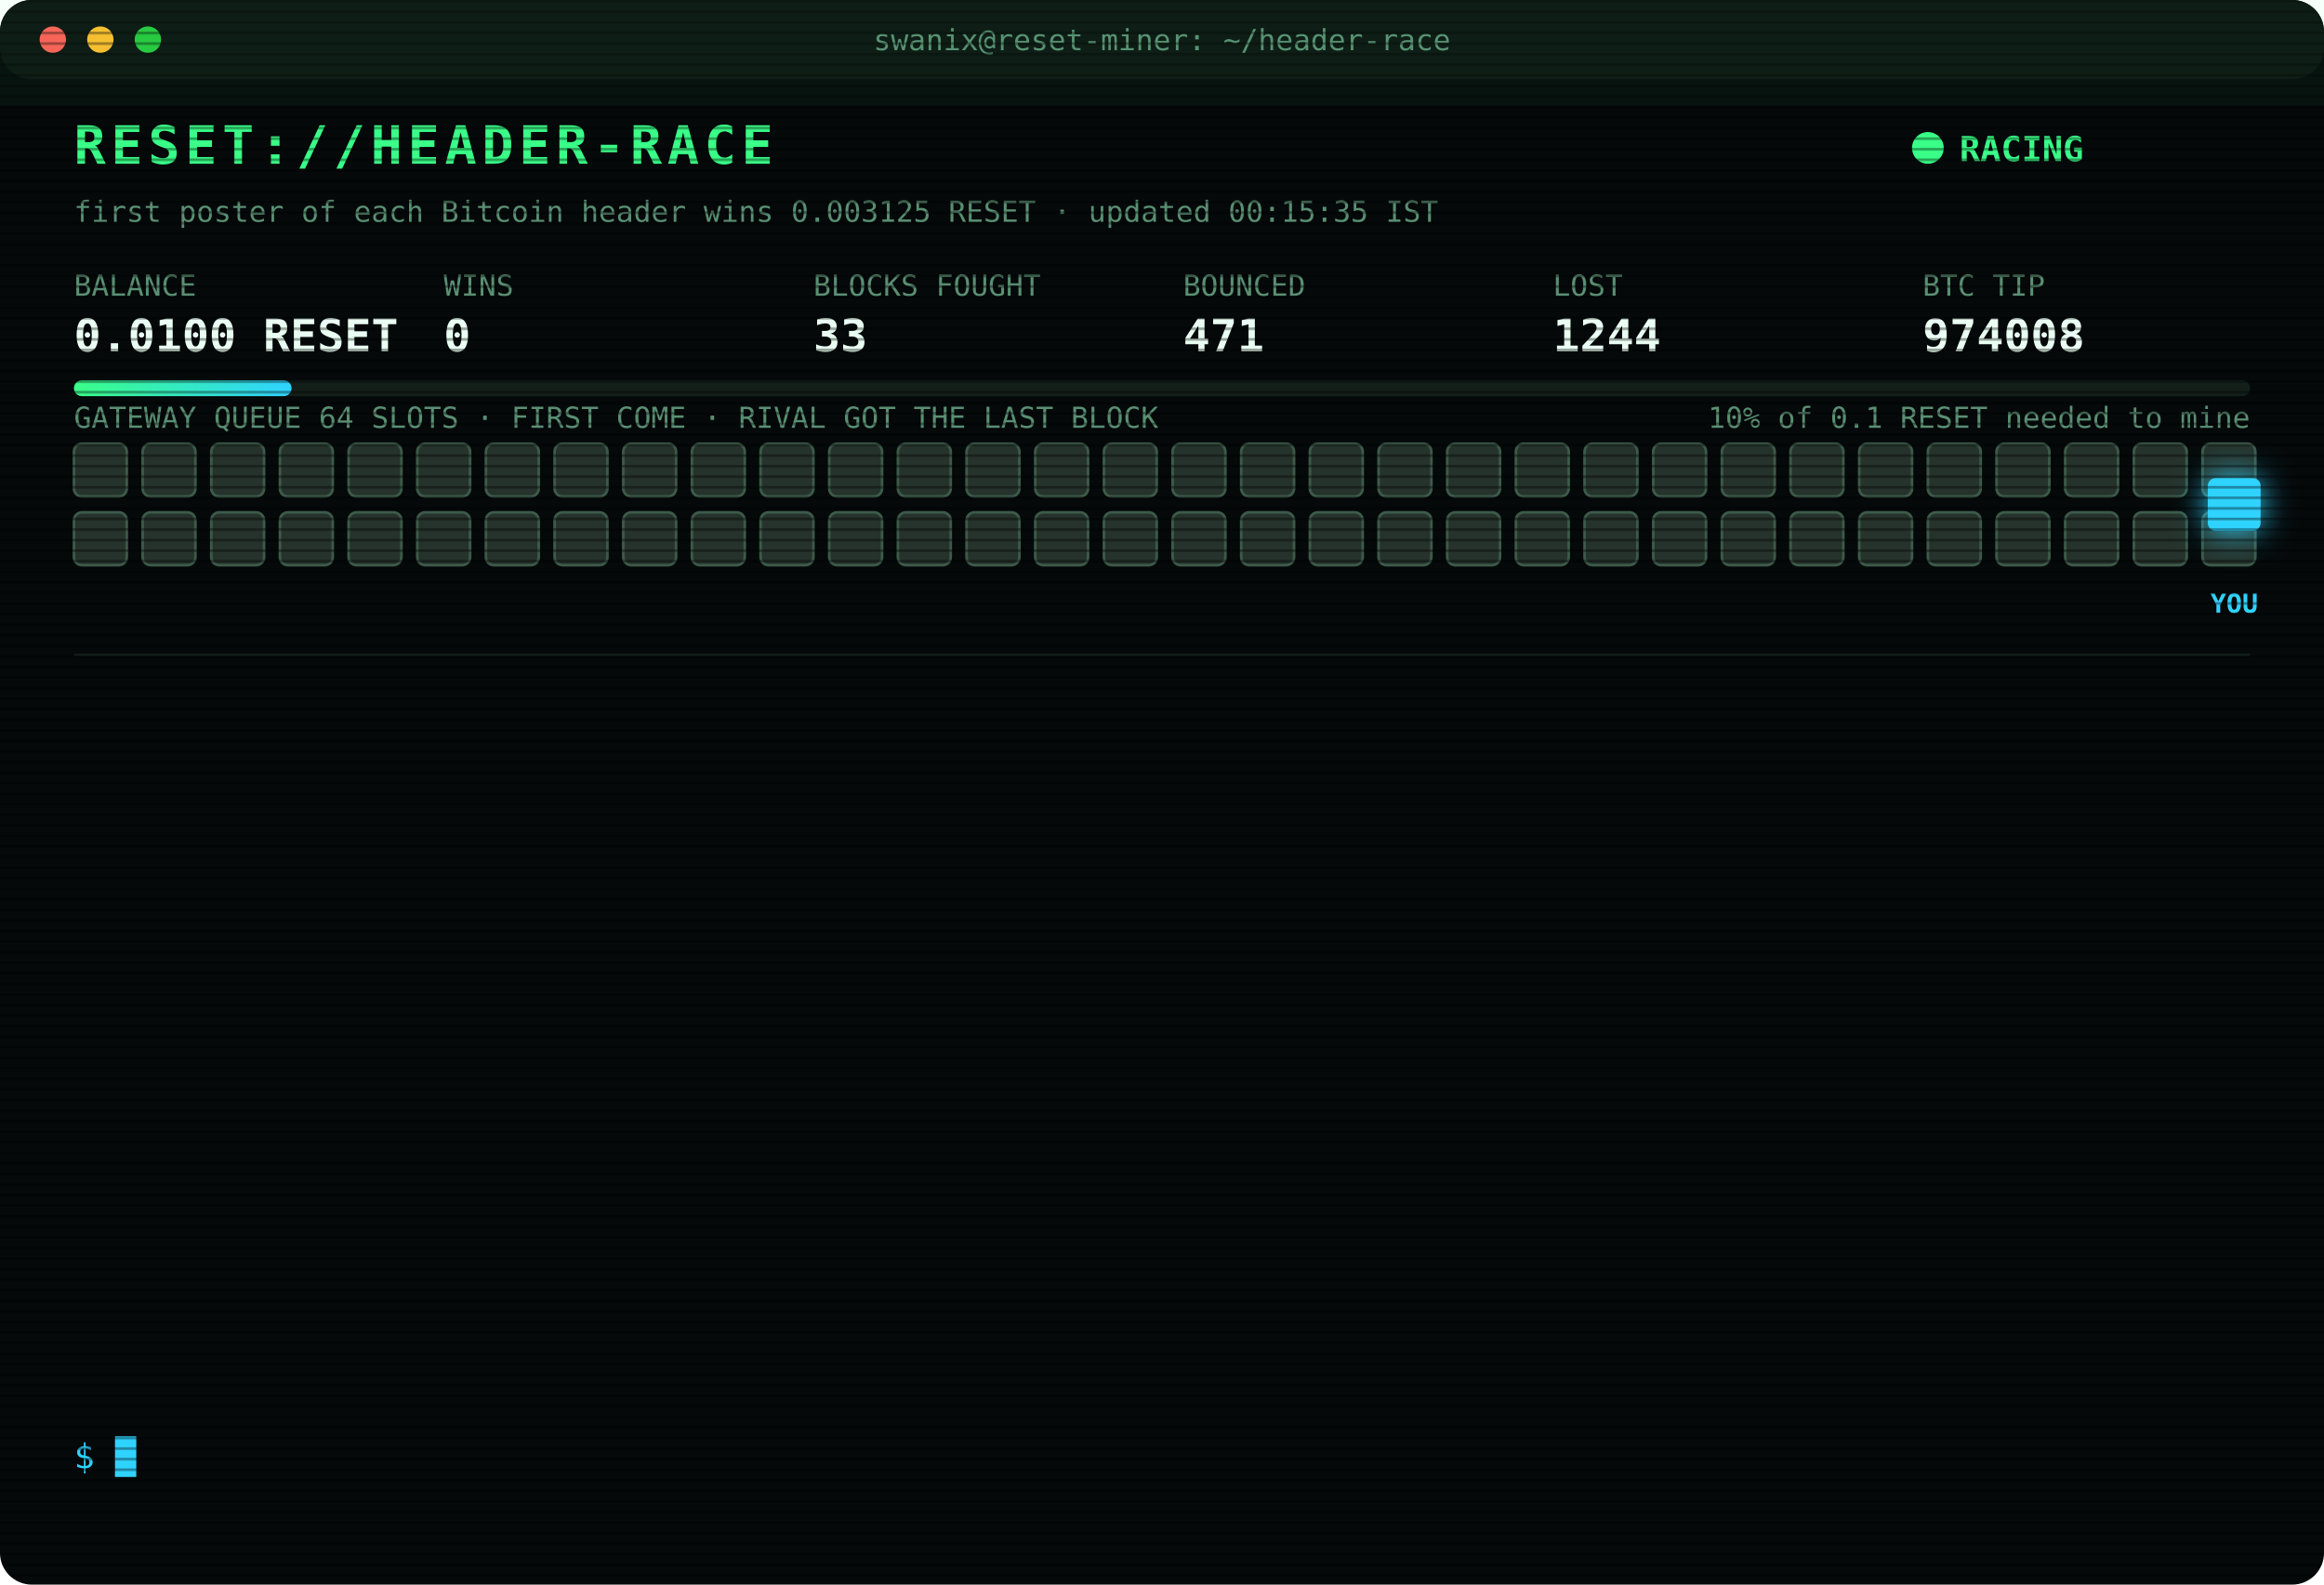
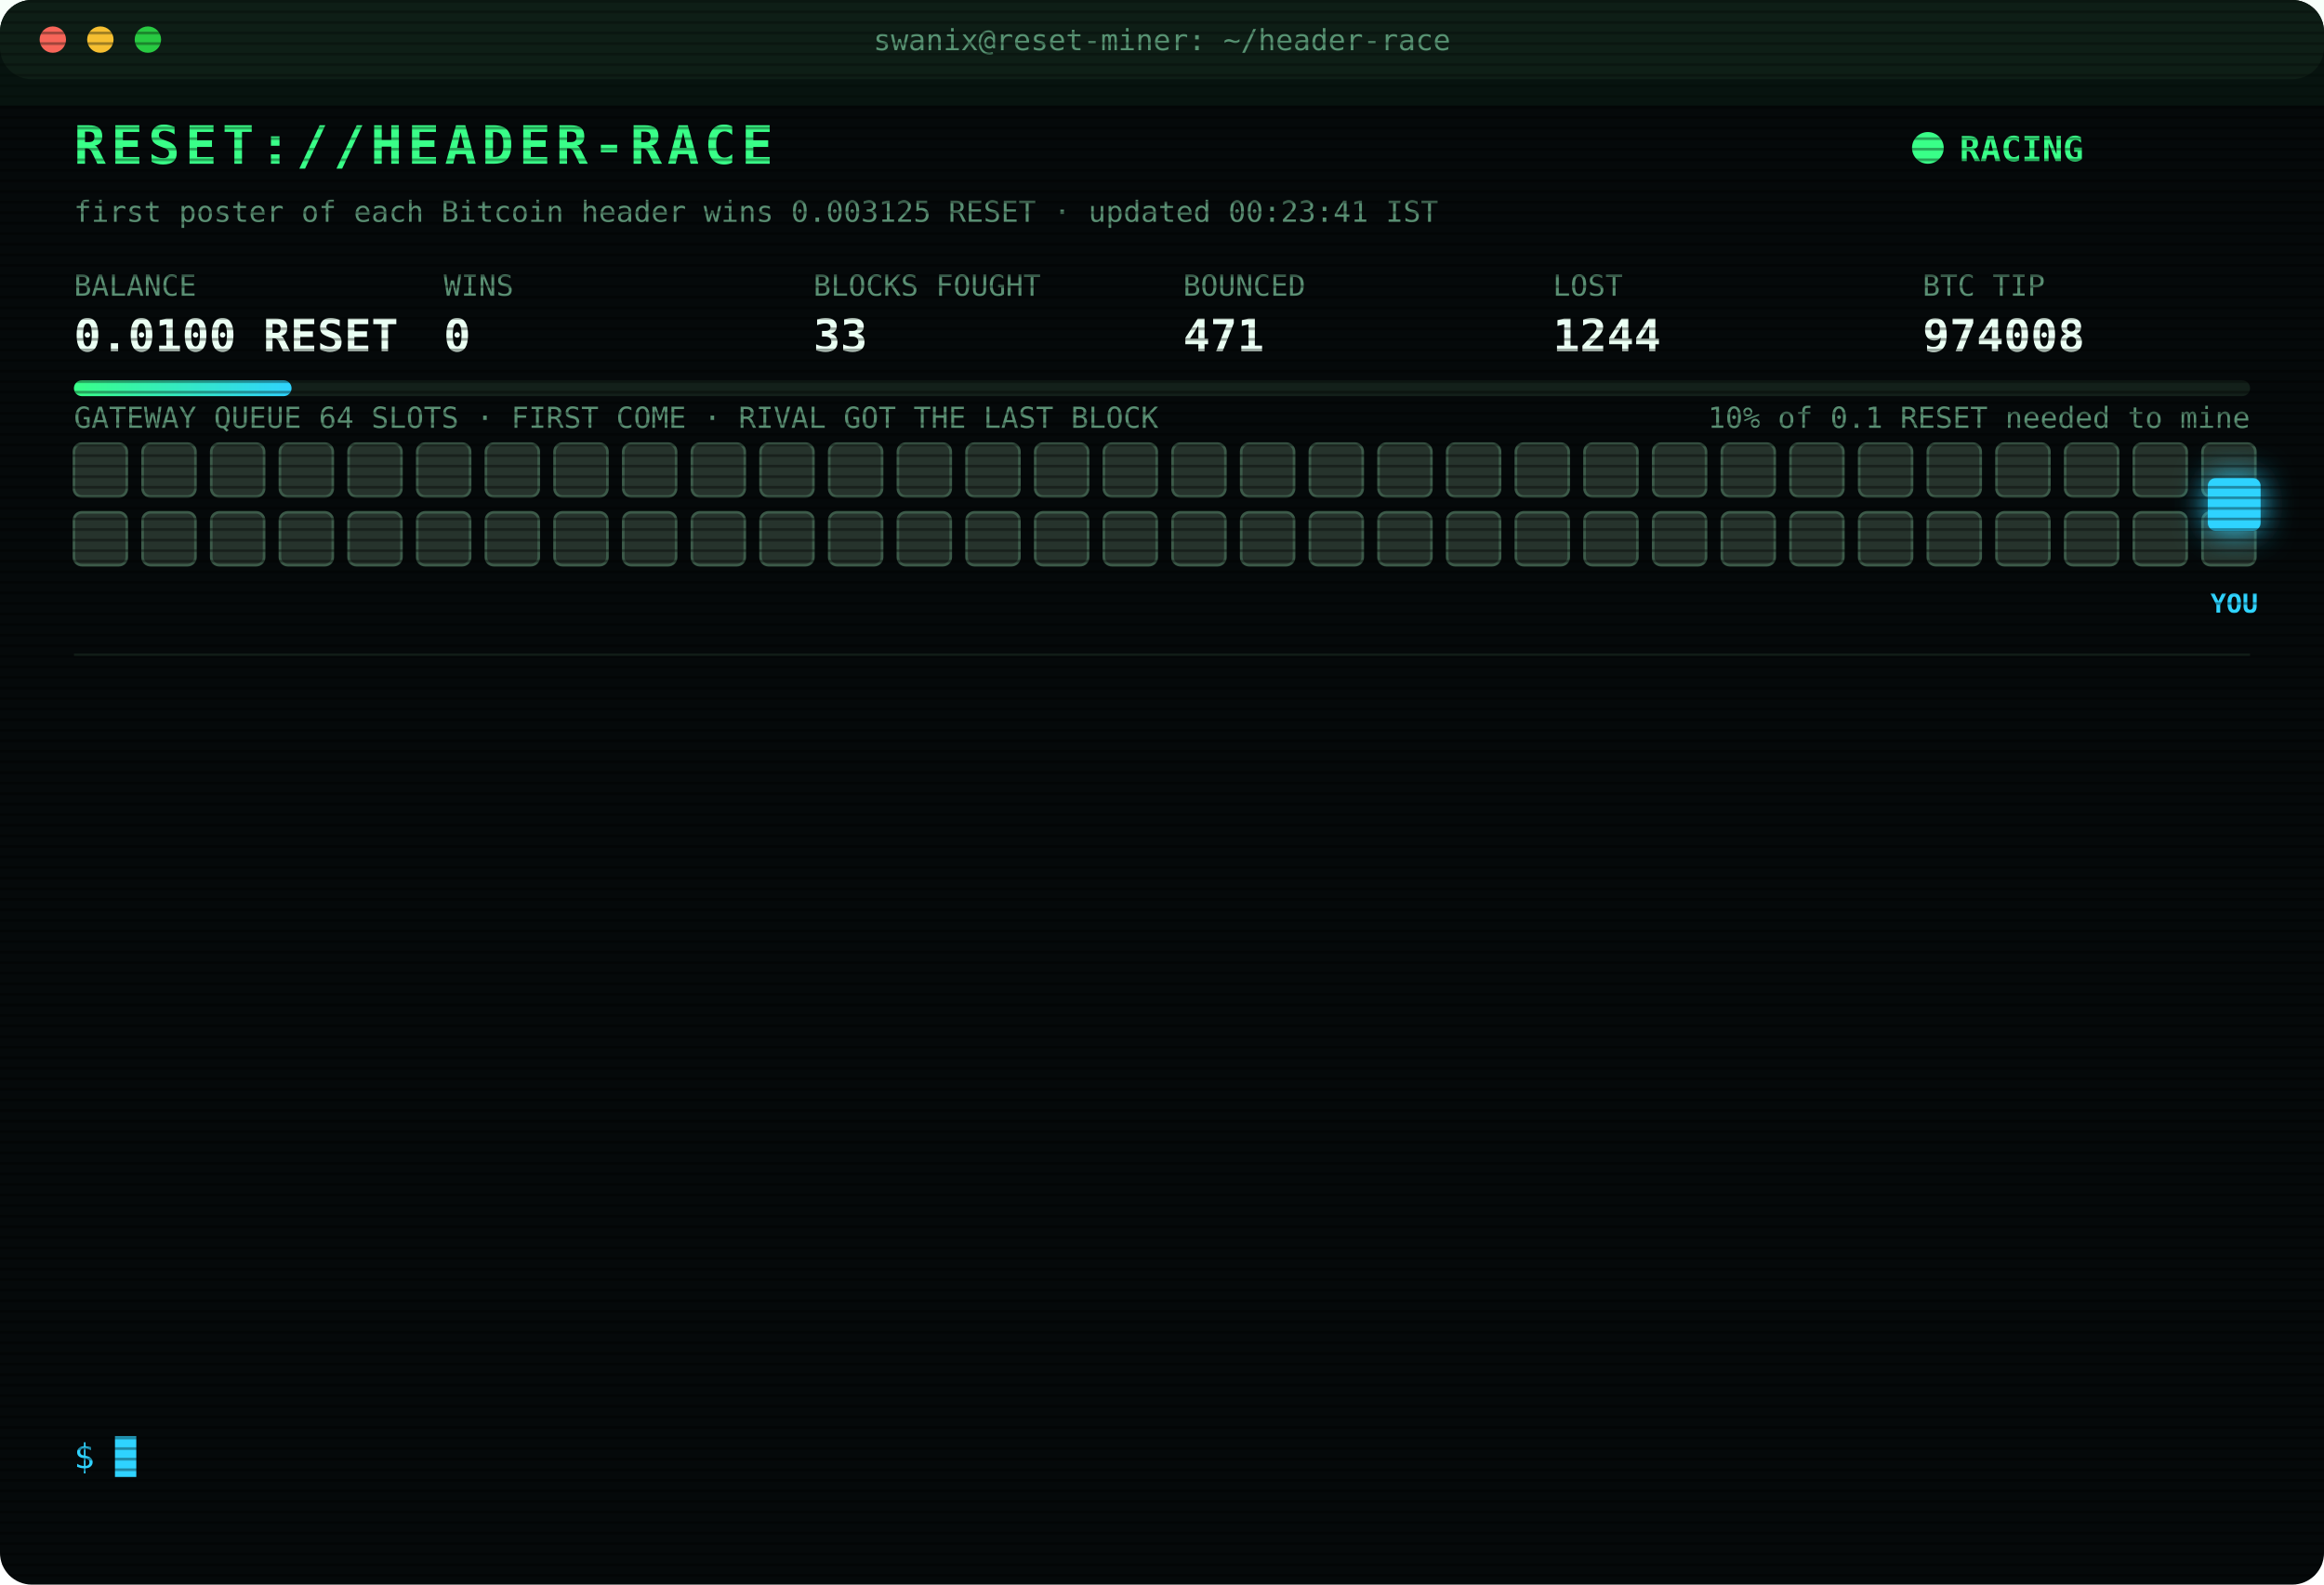
<svg xmlns="http://www.w3.org/2000/svg" width="880" height="600" viewBox="0 0 880 600" font-family="ui-monospace,SFMono-Regular,Menlo,Consolas,monospace">
  <style>
text{font-size:13px;fill:#7CFFB2}
.title{font-size:20px;font-weight:700;fill:#39FF88;letter-spacing:2px;animation:glitch 3s infinite steps(1)}
.sub{fill:#2fd3ff}.k{fill:#5a8f73;font-size:11px}.v{font-size:17px;font-weight:700;fill:#eafff3}
.ts{fill:#3f6b56}.boot{fill:#2fd3ff}.dim{fill:#5a8f73}.bad{fill:#ff4d6d}.warn{fill:#ffd23f}.mag{fill:#ff5cf0}.win{fill:#39FF88;font-weight:700}
.tag{font-size:10px;fill:#2fd3ff;font-weight:700}
.rival{fill:#26332c;stroke:#3c5a49;animation:jam 1.2s infinite alternate}
.idle{fill:#141c18;stroke:#22302a;animation:breathe 4s infinite}
.me{fill:#2fd3ff;filter:drop-shadow(0 0 6px #2fd3ff)}
.hover{animation:nudge 1.1s infinite ease-in-out}.bounce{animation:kick 1.4s infinite}
.ln{opacity:0;animation:in .4s forwards}
.cur{animation:blink 1s infinite steps(1)}
.scan{animation:scan 6s infinite linear}
.led{animation:blink 1.4s infinite}
@keyframes in{from{opacity:0;transform:translateX(-6px)}to{opacity:1;transform:none}}
@keyframes blink{50%{opacity:0}}
@keyframes jam{to{fill:#33463b}}
@keyframes breathe{50%{opacity:.4}}
@keyframes nudge{50%{transform:translateX(-10px)}}
@keyframes kick{0%,100%{transform:none}30%{transform:translateX(-14px)}55%{transform:translateX(10px) translateY(-6px)}}
@keyframes glitch{0%,92%{transform:none}93%{transform:translateX(2px);fill:#ff4d6d}95%{transform:translateX(-2px);fill:#2fd3ff}97%{transform:none}}
@keyframes scan{from{transform:translateY(-40px)}to{transform:translateY(600px)}}
</style>
  <defs>
    <pattern id="sl" width="4" height="4" patternUnits="userSpaceOnUse">
      <rect width="4" height="1" fill="#000" opacity=".35" />
    </pattern>
    <linearGradient id="bar">
      <stop offset="0" stop-color="#39FF88" />
      <stop offset="1" stop-color="#2fd3ff" />
    </linearGradient>
  </defs>
  <rect width="880" height="600" rx="12" fill="#05090a" />
  <rect width="880" height="30" rx="12" fill="#0d1512" />
  <circle cx="20" cy="15" r="5" fill="#ff5f57" />
  <circle cx="38" cy="15" r="5" fill="#febc2e" />
  <circle cx="56" cy="15" r="5" fill="#28c840" />
  <text x="440" y="19" text-anchor="middle" class="k">swanix@reset-miner: ~/header-race</text>
  <text x="28" y="62" class="title">RESET://HEADER-RACE</text>
  <circle class="led" cx="730" cy="56" r="6" fill="#39FF88" />
  <text x="742" y="61" class="win">RACING</text>
-   <text x="28" y="84" class="k">first poster of each Bitcoin header wins 0.003125 RESET · updated 00:15:35 IST</text>
+   <text x="28" y="84" class="k">first poster of each Bitcoin header wins 0.003125 RESET · updated 00:23:41 IST</text>
  <text x="28" y="112" class="k">BALANCE</text>
  <text x="28" y="133" class="v">0.0100 RESET</text>
  <text x="168" y="112" class="k">WINS</text>
  <text x="168" y="133" class="v">0</text>
  <text x="308" y="112" class="k">BLOCKS FOUGHT</text>
  <text x="308" y="133" class="v">33</text>
  <text x="448" y="112" class="k">BOUNCED</text>
  <text x="448" y="133" class="v">471</text>
  <text x="588" y="112" class="k">LOST</text>
  <text x="588" y="133" class="v">1244</text>
  <text x="728" y="112" class="k">BTC TIP</text>
  <text x="728" y="133" class="v">974008</text>
  <rect x="28" y="144" width="824" height="6" rx="3" fill="#13201a" />
  <rect x="28" y="144" width="82.4" height="6" rx="3" fill="url(#bar)" />
  <text x="852" y="162" text-anchor="end" class="k">10% of 0.1 RESET needed to mine</text>
  <text x="28" y="162" class="k">GATEWAY QUEUE 64 SLOTS · FIRST COME · RIVAL GOT THE LAST BLOCK</text>
  <rect class="rival" x="28" y="168" width="20" height="20" rx="3" style="animation-delay:0.00s" />
  <rect class="rival" x="54" y="168" width="20" height="20" rx="3" style="animation-delay:0.05s" />
  <rect class="rival" x="80" y="168" width="20" height="20" rx="3" style="animation-delay:0.10s" />
  <rect class="rival" x="106" y="168" width="20" height="20" rx="3" style="animation-delay:0.15s" />
  <rect class="rival" x="132" y="168" width="20" height="20" rx="3" style="animation-delay:0.20s" />
  <rect class="rival" x="158" y="168" width="20" height="20" rx="3" style="animation-delay:0.25s" />
  <rect class="rival" x="184" y="168" width="20" height="20" rx="3" style="animation-delay:0.30s" />
  <rect class="rival" x="210" y="168" width="20" height="20" rx="3" style="animation-delay:0.35s" />
  <rect class="rival" x="236" y="168" width="20" height="20" rx="3" style="animation-delay:0.40s" />
  <rect class="rival" x="262" y="168" width="20" height="20" rx="3" style="animation-delay:0.45s" />
  <rect class="rival" x="288" y="168" width="20" height="20" rx="3" style="animation-delay:0.50s" />
  <rect class="rival" x="314" y="168" width="20" height="20" rx="3" style="animation-delay:0.55s" />
  <rect class="rival" x="340" y="168" width="20" height="20" rx="3" style="animation-delay:0.60s" />
  <rect class="rival" x="366" y="168" width="20" height="20" rx="3" style="animation-delay:0.65s" />
  <rect class="rival" x="392" y="168" width="20" height="20" rx="3" style="animation-delay:0.70s" />
  <rect class="rival" x="418" y="168" width="20" height="20" rx="3" style="animation-delay:0.75s" />
  <rect class="rival" x="444" y="168" width="20" height="20" rx="3" style="animation-delay:0.80s" />
  <rect class="rival" x="470" y="168" width="20" height="20" rx="3" style="animation-delay:0.85s" />
  <rect class="rival" x="496" y="168" width="20" height="20" rx="3" style="animation-delay:0.90s" />
  <rect class="rival" x="522" y="168" width="20" height="20" rx="3" style="animation-delay:0.95s" />
  <rect class="rival" x="548" y="168" width="20" height="20" rx="3" style="animation-delay:1.00s" />
  <rect class="rival" x="574" y="168" width="20" height="20" rx="3" style="animation-delay:1.05s" />
  <rect class="rival" x="600" y="168" width="20" height="20" rx="3" style="animation-delay:1.10s" />
  <rect class="rival" x="626" y="168" width="20" height="20" rx="3" style="animation-delay:1.15s" />
  <rect class="rival" x="652" y="168" width="20" height="20" rx="3" style="animation-delay:1.20s" />
  <rect class="rival" x="678" y="168" width="20" height="20" rx="3" style="animation-delay:1.25s" />
  <rect class="rival" x="704" y="168" width="20" height="20" rx="3" style="animation-delay:1.30s" />
  <rect class="rival" x="730" y="168" width="20" height="20" rx="3" style="animation-delay:1.35s" />
  <rect class="rival" x="756" y="168" width="20" height="20" rx="3" style="animation-delay:1.40s" />
  <rect class="rival" x="782" y="168" width="20" height="20" rx="3" style="animation-delay:1.45s" />
  <rect class="rival" x="808" y="168" width="20" height="20" rx="3" style="animation-delay:1.50s" />
  <rect class="rival" x="834" y="168" width="20" height="20" rx="3" style="animation-delay:1.55s" />
  <rect class="rival" x="28" y="194" width="20" height="20" rx="3" style="animation-delay:1.60s" />
  <rect class="rival" x="54" y="194" width="20" height="20" rx="3" style="animation-delay:1.65s" />
  <rect class="rival" x="80" y="194" width="20" height="20" rx="3" style="animation-delay:1.70s" />
  <rect class="rival" x="106" y="194" width="20" height="20" rx="3" style="animation-delay:1.75s" />
  <rect class="rival" x="132" y="194" width="20" height="20" rx="3" style="animation-delay:1.80s" />
  <rect class="rival" x="158" y="194" width="20" height="20" rx="3" style="animation-delay:1.85s" />
  <rect class="rival" x="184" y="194" width="20" height="20" rx="3" style="animation-delay:1.90s" />
  <rect class="rival" x="210" y="194" width="20" height="20" rx="3" style="animation-delay:1.95s" />
  <rect class="rival" x="236" y="194" width="20" height="20" rx="3" style="animation-delay:2.00s" />
  <rect class="rival" x="262" y="194" width="20" height="20" rx="3" style="animation-delay:2.05s" />
  <rect class="rival" x="288" y="194" width="20" height="20" rx="3" style="animation-delay:2.10s" />
  <rect class="rival" x="314" y="194" width="20" height="20" rx="3" style="animation-delay:2.15s" />
  <rect class="rival" x="340" y="194" width="20" height="20" rx="3" style="animation-delay:2.20s" />
  <rect class="rival" x="366" y="194" width="20" height="20" rx="3" style="animation-delay:2.25s" />
  <rect class="rival" x="392" y="194" width="20" height="20" rx="3" style="animation-delay:2.30s" />
  <rect class="rival" x="418" y="194" width="20" height="20" rx="3" style="animation-delay:2.35s" />
  <rect class="rival" x="444" y="194" width="20" height="20" rx="3" style="animation-delay:2.40s" />
  <rect class="rival" x="470" y="194" width="20" height="20" rx="3" style="animation-delay:2.45s" />
  <rect class="rival" x="496" y="194" width="20" height="20" rx="3" style="animation-delay:2.50s" />
  <rect class="rival" x="522" y="194" width="20" height="20" rx="3" style="animation-delay:2.55s" />
  <rect class="rival" x="548" y="194" width="20" height="20" rx="3" style="animation-delay:2.60s" />
  <rect class="rival" x="574" y="194" width="20" height="20" rx="3" style="animation-delay:2.65s" />
  <rect class="rival" x="600" y="194" width="20" height="20" rx="3" style="animation-delay:2.70s" />
  <rect class="rival" x="626" y="194" width="20" height="20" rx="3" style="animation-delay:2.75s" />
  <rect class="rival" x="652" y="194" width="20" height="20" rx="3" style="animation-delay:2.80s" />
  <rect class="rival" x="678" y="194" width="20" height="20" rx="3" style="animation-delay:2.85s" />
  <rect class="rival" x="704" y="194" width="20" height="20" rx="3" style="animation-delay:2.90s" />
  <rect class="rival" x="730" y="194" width="20" height="20" rx="3" style="animation-delay:2.95s" />
  <rect class="rival" x="756" y="194" width="20" height="20" rx="3" style="animation-delay:3.00s" />
  <rect class="rival" x="782" y="194" width="20" height="20" rx="3" style="animation-delay:3.05s" />
  <rect class="rival" x="808" y="194" width="20" height="20" rx="3" style="animation-delay:3.10s" />
  <rect class="rival" x="834" y="194" width="20" height="20" rx="3" style="animation-delay:3.15s" />
  <g class="hover">
    <rect class="me" x="836" y="181" width="20" height="20" rx="3" />
    <text class="tag" x="846" y="232" text-anchor="middle">YOU</text>
  </g>
  <line x1="28" x2="852" y1="248" y2="248" stroke="#13201a" />
  <g class="ln" style="animation-delay:0.40s">
    <text x="28" y="270" class="ts">22:20:13</text>
    <text x="104" y="270" class="bad">[LOST] #973998 taken by a rival miner</text>
  </g>
  <g class="ln" style="animation-delay:0.65s">
    <text x="28" y="292" class="ts">22:25:49</text>
    <text x="104" y="292" class="dim">[STINT END] calls 773 · wins 0</text>
  </g>
  <g class="ln" style="animation-delay:0.90s">
    <text x="28" y="314" class="ts">22:30:25</text>
    <text x="104" y="314" class="boot">[BOOT] racer v3 online · 3 feeds · stint 340m</text>
  </g>
  <g class="ln" style="animation-delay:1.15s">
    <text x="28" y="336" class="ts">22:30:55</text>
    <text x="104" y="336" class="bad">[LOST] #973999 taken by a rival miner</text>
  </g>
  <g class="ln" style="animation-delay:1.40s">
    <text x="28" y="358" class="ts">22:41:29</text>
    <text x="104" y="358" class="bad">[LOST] #974000 taken by a rival miner</text>
  </g>
  <g class="ln" style="animation-delay:1.65s">
    <text x="28" y="380" class="ts">22:47:29</text>
    <text x="104" y="380" class="bad">[LOST] #974001 taken by a rival miner</text>
  </g>
  <g class="ln" style="animation-delay:1.90s">
    <text x="28" y="402" class="ts">23:06:29</text>
    <text x="104" y="402" class="bad">[LOST] #974003 taken by a rival miner</text>
  </g>
  <g class="ln" style="animation-delay:2.15s">
    <text x="28" y="424" class="ts">23:54:39</text>
    <text x="104" y="424" class="bad">[LOST] #974004 taken by a rival miner</text>
  </g>
  <g class="ln" style="animation-delay:2.40s">
    <text x="28" y="446" class="ts">23:58:05</text>
    <text x="104" y="446" class="bad">[LOST] #974005 taken by a rival miner</text>
  </g>
  <g class="ln" style="animation-delay:2.65s">
    <text x="28" y="468" class="ts">23:59:53</text>
    <text x="104" y="468" class="bad">[GATEWAY DOWN] no response · 1252ms</text>
  </g>
  <g class="ln" style="animation-delay:2.90s">
    <text x="28" y="490" class="ts">23:59:57</text>
    <text x="104" y="490" class="bad">[LOST] #974006 taken by a rival miner</text>
  </g>
  <g class="ln" style="animation-delay:3.15s">
    <text x="28" y="512" class="ts">00:05:43</text>
    <text x="104" y="512" class="bad">[LOST] #974007 taken by a rival miner</text>
  </g>
  <g class="ln" style="animation-delay:3.40s">
    <text x="28" y="534" class="ts">00:06:51</text>
    <text x="104" y="534" class="bad">[LOST] #974008 taken by a rival miner</text>
  </g>
  <text x="28" y="556" class="sub">$ <tspan class="cur">█</tspan>
  </text>
  <rect width="880" height="600" rx="12" fill="url(#sl)" pointer-events="none" />
  <rect class="scan" width="880" height="40" fill="#39FF88" opacity=".04" />
</svg>
